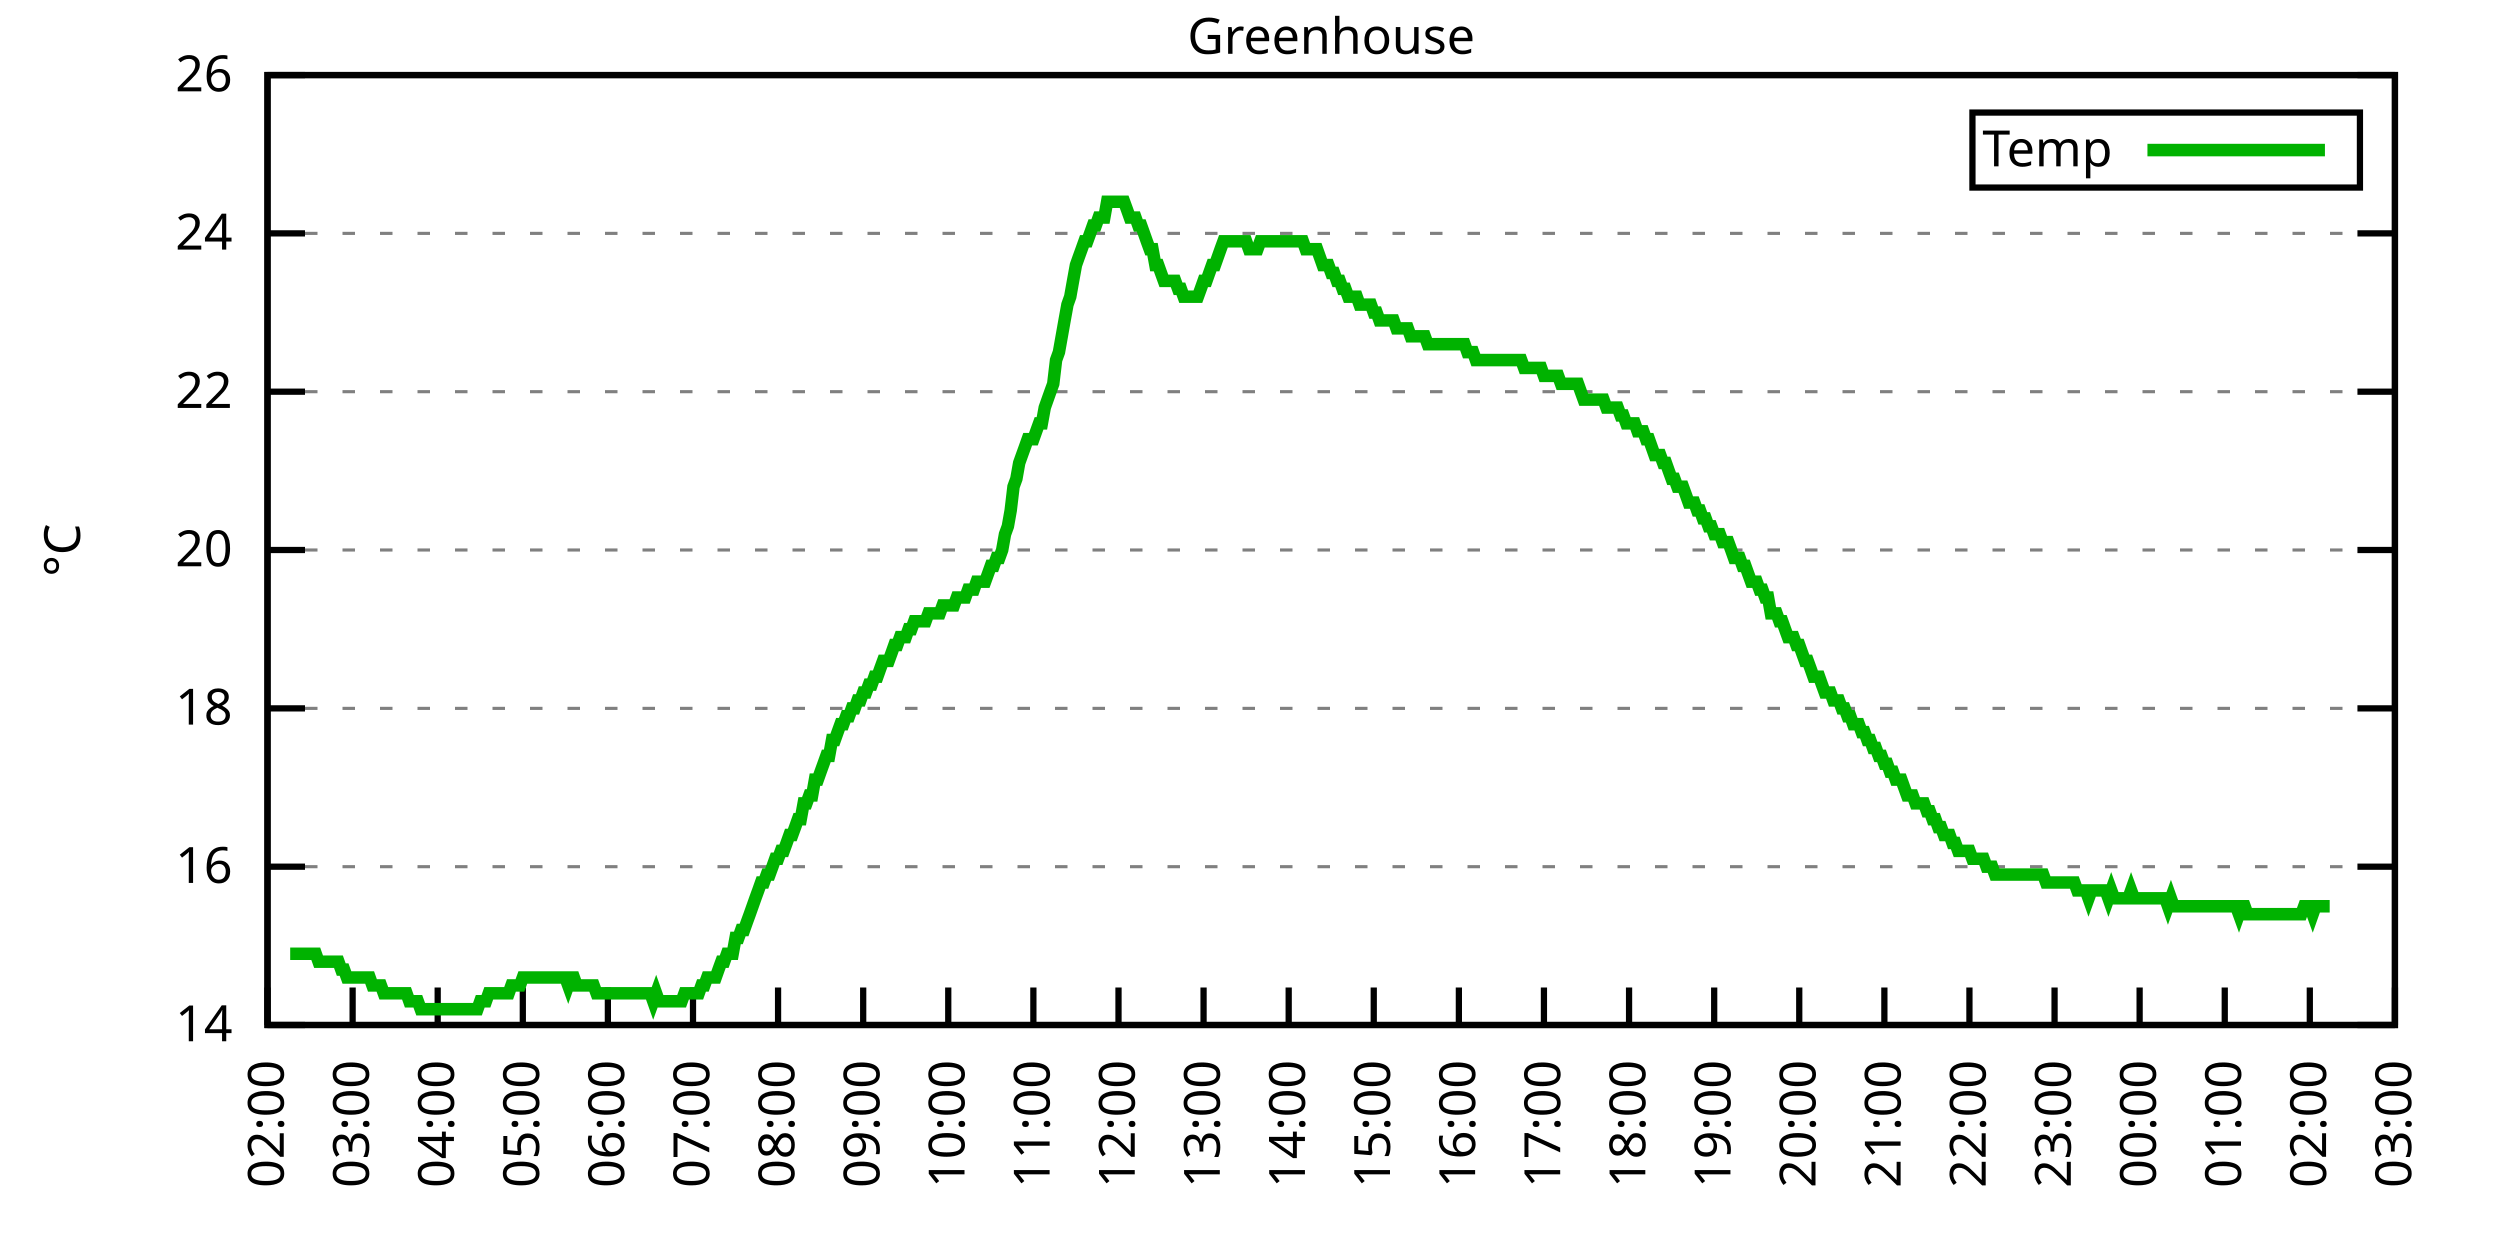
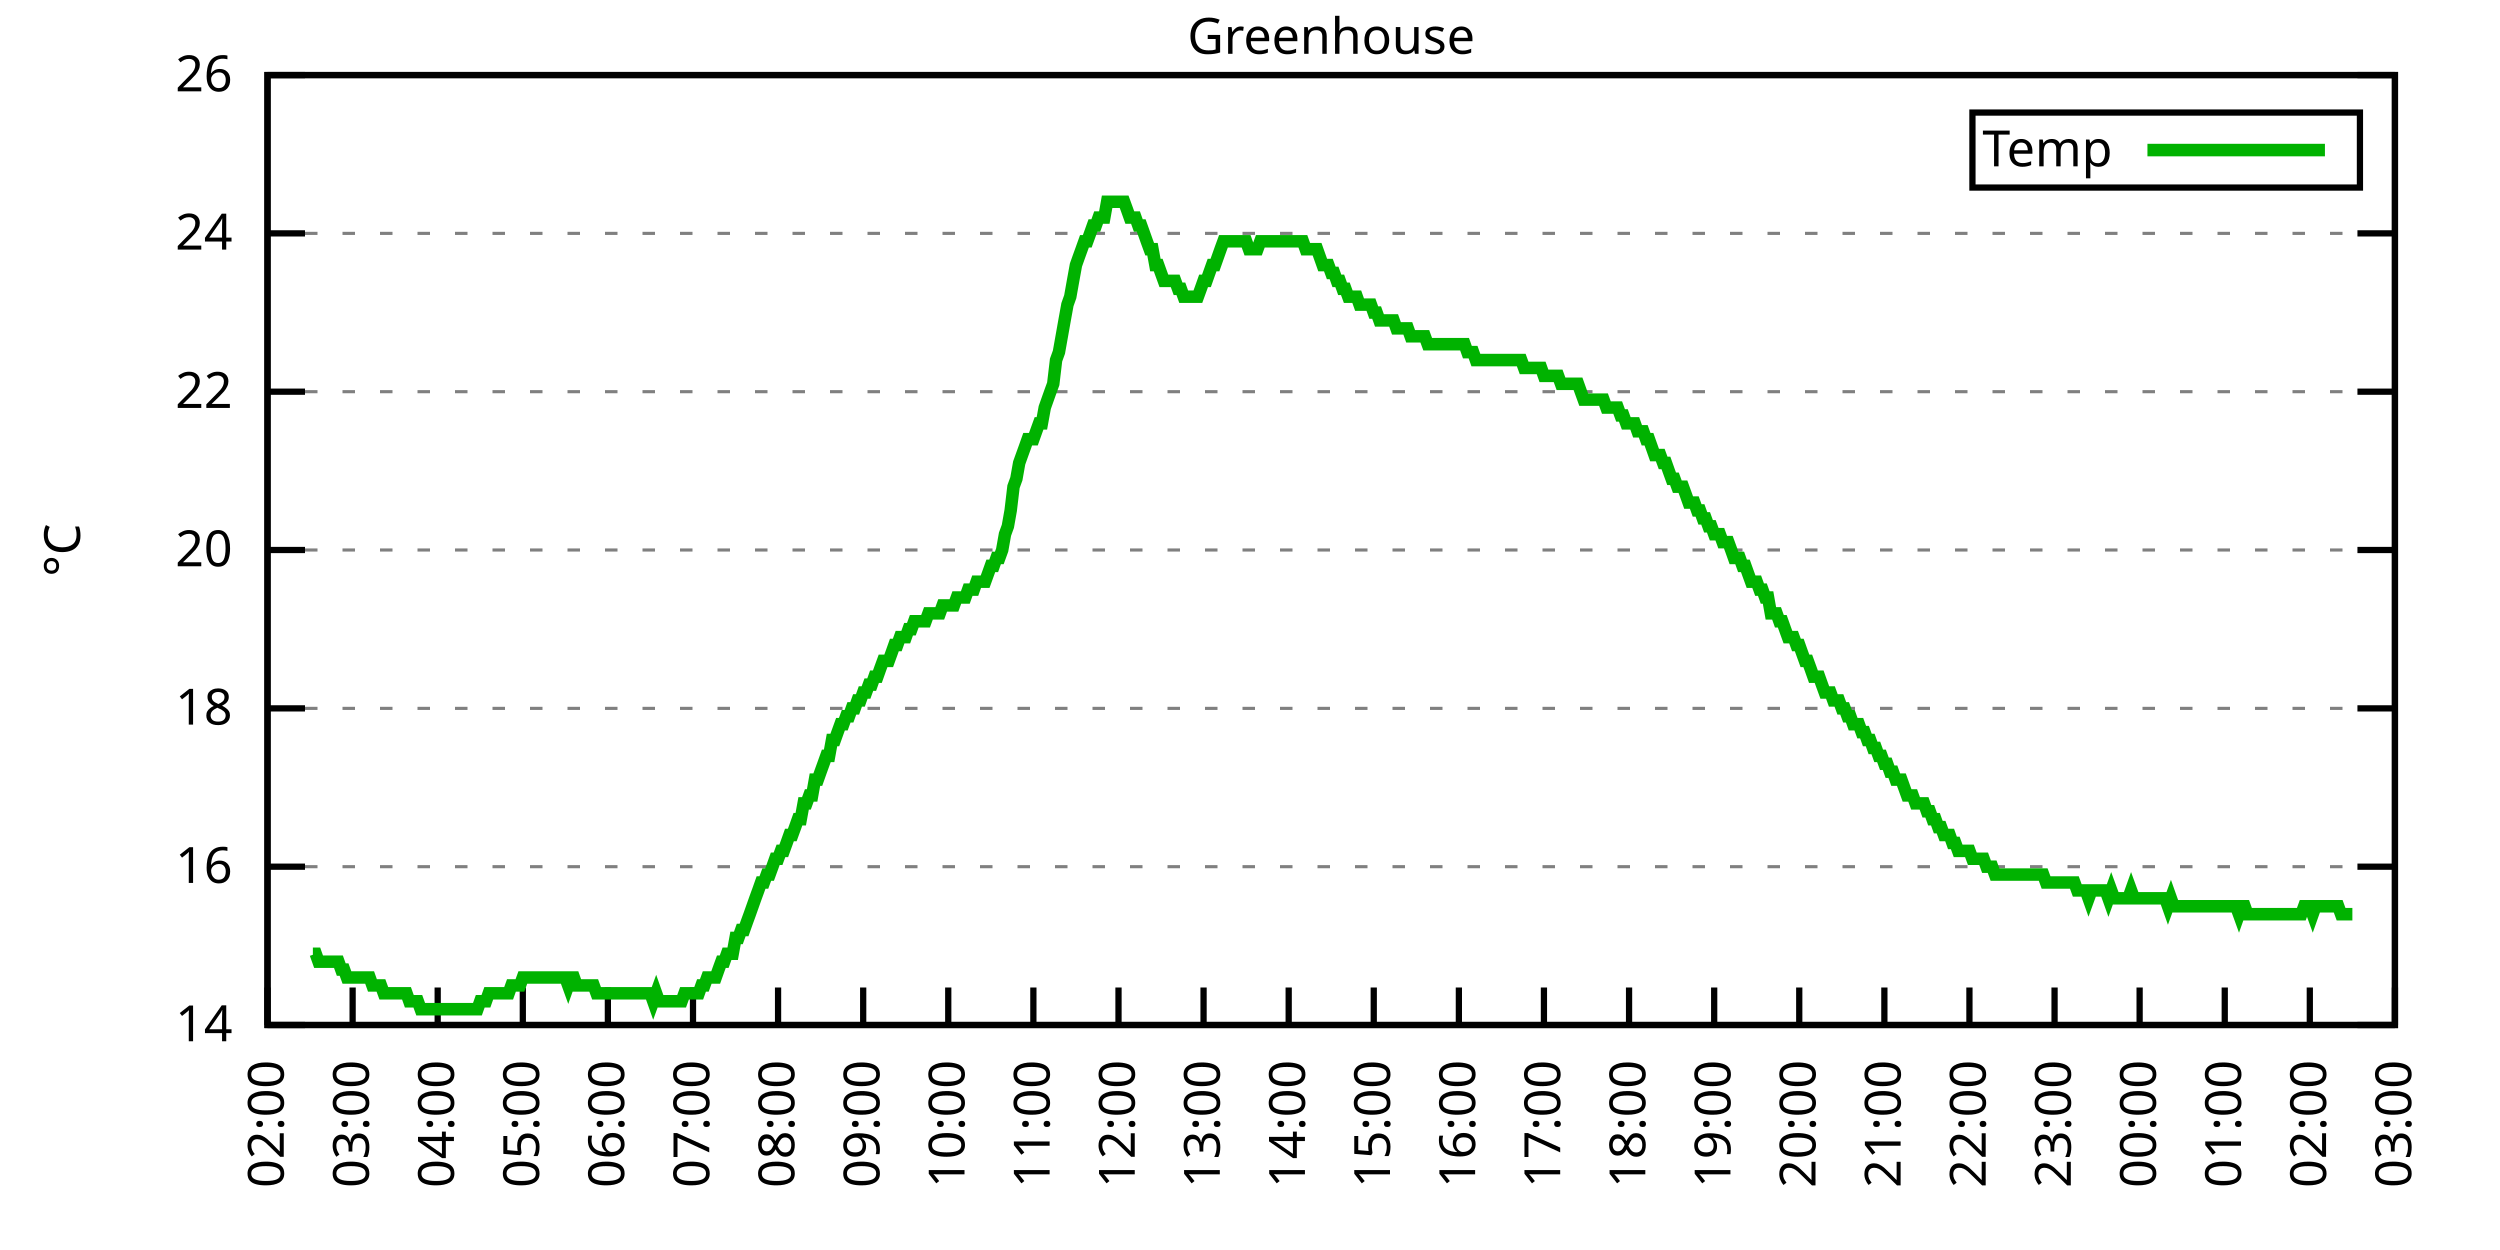
<svg xmlns="http://www.w3.org/2000/svg" xmlns:xlink="http://www.w3.org/1999/xlink" width="400" height="200" viewBox="0 0 400 200">
  <g id="gnuplot_canvas">
    <rect x="0" y="0" width="400" height="200" fill="none" />
    <defs>
      <circle id="gpDot" r="0.5" stroke-width="0.5" stroke="currentColor" />
      <path id="gpPt0" stroke-width="0.333" stroke="currentColor" d="M-1,0 h2 M0,-1 v2" />
      <path id="gpPt1" stroke-width="0.333" stroke="currentColor" d="M-1,-1 L1,1 M1,-1 L-1,1" />
      <path id="gpPt2" stroke-width="0.333" stroke="currentColor" d="M-1,0 L1,0 M0,-1 L0,1 M-1,-1 L1,1 M-1,1 L1,-1" />
      <rect id="gpPt3" stroke-width="0.333" stroke="currentColor" x="-1" y="-1" width="2" height="2" />
      <rect id="gpPt4" stroke-width="0.333" stroke="currentColor" fill="currentColor" x="-1" y="-1" width="2" height="2" />
      <circle id="gpPt5" stroke-width="0.333" stroke="currentColor" cx="0" cy="0" r="1" />
      <use xlink:href="#gpPt5" id="gpPt6" fill="currentColor" stroke="none" />
      <path id="gpPt7" stroke-width="0.333" stroke="currentColor" d="M0,-1.33 L-1.33,0.67 L1.33,0.67 z" />
      <use xlink:href="#gpPt7" id="gpPt8" fill="currentColor" stroke="none" />
      <use xlink:href="#gpPt7" id="gpPt9" stroke="currentColor" transform="rotate(180)" />
      <use xlink:href="#gpPt9" id="gpPt10" fill="currentColor" stroke="none" />
      <use xlink:href="#gpPt3" id="gpPt11" stroke="currentColor" transform="rotate(45)" />
      <use xlink:href="#gpPt11" id="gpPt12" fill="currentColor" stroke="none" />
      <path id="gpPt13" stroke-width="0.333" stroke="currentColor" d="M0,1.330 L1.265,0.411 L0.782,-1.067 L-0.782,-1.076 L-1.265,0.411 z" />
      <use xlink:href="#gpPt13" id="gpPt14" fill="currentColor" stroke="none" />
      <filter id="textbox" filterUnits="objectBoundingBox" x="0" y="0" height="1" width="1">
        <feFlood flood-color="white" flood-opacity="1" result="bgnd" />
        <feComposite in="SourceGraphic" in2="bgnd" operator="atop" />
      </filter>
      <filter id="greybox" filterUnits="objectBoundingBox" x="0" y="0" height="1" width="1">
        <feFlood flood-color="lightgrey" flood-opacity="1" result="grey" />
        <feComposite in="SourceGraphic" in2="grey" operator="atop" />
      </filter>
    </defs>
    <g fill="none" color="white" stroke="currentColor" stroke-width="1.00" stroke-linecap="butt" stroke-linejoin="miter">
</g>
    <g fill="none" color="black" stroke="currentColor" stroke-width="1.00" stroke-linecap="butt" stroke-linejoin="miter">
      <g stroke="none" shape-rendering="crispEdges">
        <polygon fill="rgb(255, 255, 255)" points="42.80,164.00 383.18,164.00 383.18,12.02 42.80,12.02 " />
      </g>
    </g>
    <g fill="none" color="black" stroke="currentColor" stroke-width="1.00" stroke-linecap="butt" stroke-linejoin="miter">
</g>
    <g fill="none" color="black" stroke="black" stroke-width="0.50" stroke-linecap="butt" stroke-linejoin="miter">
</g>
    <g fill="none" color="gray" stroke="currentColor" stroke-width="0.50" stroke-linecap="butt" stroke-linejoin="miter">
      <path stroke="gray" stroke-dasharray="2,4" class="gridline" d="M42.80,164.00 L383.19,164.00  " />
    </g>
    <g fill="none" color="gray" stroke="gray" stroke-width="1.00" stroke-linecap="butt" stroke-linejoin="miter">
</g>
    <g fill="none" color="black" stroke="currentColor" stroke-width="1.00" stroke-linecap="butt" stroke-linejoin="miter">
      <path stroke="black" d="M42.80,164.00 L48.80,164.00 M383.19,164.00 L377.19,164.00  " />
      <g transform="translate(37.20,166.60)" stroke="none" fill="black" font-family="Sans" font-size="8.00" text-anchor="end">
        <text>
          <tspan font-family="Sans"> 14</tspan>
        </text>
      </g>
    </g>
    <g fill="none" color="black" stroke="currentColor" stroke-width="1.00" stroke-linecap="butt" stroke-linejoin="miter">
</g>
    <g fill="none" color="black" stroke="black" stroke-width="0.50" stroke-linecap="butt" stroke-linejoin="miter">
</g>
    <g fill="none" color="gray" stroke="currentColor" stroke-width="0.50" stroke-linecap="butt" stroke-linejoin="miter">
      <path stroke="gray" stroke-dasharray="2,4" class="gridline" d="M42.80,138.67 L383.19,138.67  " />
    </g>
    <g fill="none" color="gray" stroke="gray" stroke-width="1.00" stroke-linecap="butt" stroke-linejoin="miter">
</g>
    <g fill="none" color="black" stroke="currentColor" stroke-width="1.00" stroke-linecap="butt" stroke-linejoin="miter">
      <path stroke="black" d="M42.80,138.67 L48.80,138.67 M383.19,138.67 L377.19,138.67  " />
      <g transform="translate(37.20,141.27)" stroke="none" fill="black" font-family="Sans" font-size="8.00" text-anchor="end">
        <text>
          <tspan font-family="Sans"> 16</tspan>
        </text>
      </g>
    </g>
    <g fill="none" color="black" stroke="currentColor" stroke-width="1.00" stroke-linecap="butt" stroke-linejoin="miter">
</g>
    <g fill="none" color="black" stroke="black" stroke-width="0.50" stroke-linecap="butt" stroke-linejoin="miter">
</g>
    <g fill="none" color="gray" stroke="currentColor" stroke-width="0.50" stroke-linecap="butt" stroke-linejoin="miter">
      <path stroke="gray" stroke-dasharray="2,4" class="gridline" d="M42.80,113.34 L383.19,113.34  " />
    </g>
    <g fill="none" color="gray" stroke="gray" stroke-width="1.00" stroke-linecap="butt" stroke-linejoin="miter">
</g>
    <g fill="none" color="black" stroke="currentColor" stroke-width="1.00" stroke-linecap="butt" stroke-linejoin="miter">
      <path stroke="black" d="M42.80,113.34 L48.80,113.34 M383.19,113.34 L377.19,113.34  " />
      <g transform="translate(37.20,115.94)" stroke="none" fill="black" font-family="Sans" font-size="8.00" text-anchor="end">
        <text>
          <tspan font-family="Sans"> 18</tspan>
        </text>
      </g>
    </g>
    <g fill="none" color="black" stroke="currentColor" stroke-width="1.00" stroke-linecap="butt" stroke-linejoin="miter">
</g>
    <g fill="none" color="black" stroke="black" stroke-width="0.50" stroke-linecap="butt" stroke-linejoin="miter">
</g>
    <g fill="none" color="gray" stroke="currentColor" stroke-width="0.50" stroke-linecap="butt" stroke-linejoin="miter">
      <path stroke="gray" stroke-dasharray="2,4" class="gridline" d="M42.80,88.00 L383.19,88.00  " />
    </g>
    <g fill="none" color="gray" stroke="gray" stroke-width="1.00" stroke-linecap="butt" stroke-linejoin="miter">
</g>
    <g fill="none" color="black" stroke="currentColor" stroke-width="1.00" stroke-linecap="butt" stroke-linejoin="miter">
      <path stroke="black" d="M42.80,88.00 L48.80,88.00 M383.19,88.00 L377.19,88.00  " />
      <g transform="translate(37.20,90.60)" stroke="none" fill="black" font-family="Sans" font-size="8.00" text-anchor="end">
        <text>
          <tspan font-family="Sans"> 20</tspan>
        </text>
      </g>
    </g>
    <g fill="none" color="black" stroke="currentColor" stroke-width="1.00" stroke-linecap="butt" stroke-linejoin="miter">
</g>
    <g fill="none" color="black" stroke="black" stroke-width="0.50" stroke-linecap="butt" stroke-linejoin="miter">
</g>
    <g fill="none" color="gray" stroke="currentColor" stroke-width="0.50" stroke-linecap="butt" stroke-linejoin="miter">
      <path stroke="gray" stroke-dasharray="2,4" class="gridline" d="M42.80,62.67 L383.19,62.67  " />
    </g>
    <g fill="none" color="gray" stroke="gray" stroke-width="1.00" stroke-linecap="butt" stroke-linejoin="miter">
</g>
    <g fill="none" color="black" stroke="currentColor" stroke-width="1.00" stroke-linecap="butt" stroke-linejoin="miter">
      <path stroke="black" d="M42.80,62.67 L48.80,62.67 M383.19,62.67 L377.19,62.67  " />
      <g transform="translate(37.20,65.27)" stroke="none" fill="black" font-family="Sans" font-size="8.00" text-anchor="end">
        <text>
          <tspan font-family="Sans"> 22</tspan>
        </text>
      </g>
    </g>
    <g fill="none" color="black" stroke="currentColor" stroke-width="1.00" stroke-linecap="butt" stroke-linejoin="miter">
</g>
    <g fill="none" color="black" stroke="black" stroke-width="0.50" stroke-linecap="butt" stroke-linejoin="miter">
</g>
    <g fill="none" color="gray" stroke="currentColor" stroke-width="0.50" stroke-linecap="butt" stroke-linejoin="miter">
      <path stroke="gray" stroke-dasharray="2,4" class="gridline" d="M42.80,37.34 L383.19,37.34  " />
    </g>
    <g fill="none" color="gray" stroke="gray" stroke-width="1.00" stroke-linecap="butt" stroke-linejoin="miter">
</g>
    <g fill="none" color="black" stroke="currentColor" stroke-width="1.00" stroke-linecap="butt" stroke-linejoin="miter">
      <path stroke="black" d="M42.80,37.34 L48.80,37.34 M383.19,37.34 L377.19,37.34  " />
      <g transform="translate(37.20,39.94)" stroke="none" fill="black" font-family="Sans" font-size="8.00" text-anchor="end">
        <text>
          <tspan font-family="Sans"> 24</tspan>
        </text>
      </g>
    </g>
    <g fill="none" color="black" stroke="currentColor" stroke-width="1.00" stroke-linecap="butt" stroke-linejoin="miter">
</g>
    <g fill="none" color="black" stroke="black" stroke-width="0.50" stroke-linecap="butt" stroke-linejoin="miter">
</g>
    <g fill="none" color="gray" stroke="currentColor" stroke-width="0.50" stroke-linecap="butt" stroke-linejoin="miter">
      <path stroke="gray" stroke-dasharray="2,4" class="gridline" d="M42.80,12.01 L383.19,12.01  " />
    </g>
    <g fill="none" color="gray" stroke="gray" stroke-width="1.00" stroke-linecap="butt" stroke-linejoin="miter">
</g>
    <g fill="none" color="black" stroke="currentColor" stroke-width="1.00" stroke-linecap="butt" stroke-linejoin="miter">
      <path stroke="black" d="M42.80,12.01 L48.80,12.01 M383.19,12.01 L377.19,12.01  " />
      <g transform="translate(37.20,14.61)" stroke="none" fill="black" font-family="Sans" font-size="8.00" text-anchor="end">
        <text>
          <tspan font-family="Sans"> 26</tspan>
        </text>
      </g>
    </g>
    <g fill="none" color="black" stroke="currentColor" stroke-width="1.00" stroke-linecap="butt" stroke-linejoin="miter">
      <path stroke="black" d="M42.80,164.00 L42.80,158.00  " />
      <g transform="translate(45.40,169.60) rotate(270.00)" stroke="none" fill="black" font-family="Sans" font-size="8.00" text-anchor="end">
        <text>
          <tspan font-family="Sans">02:00</tspan>
        </text>
      </g>
    </g>
    <g fill="none" color="black" stroke="currentColor" stroke-width="1.00" stroke-linecap="butt" stroke-linejoin="miter">
      <path stroke="black" d="M56.42,164.00 L56.42,158.00  " />
      <g transform="translate(59.02,169.60) rotate(270.00)" stroke="none" fill="black" font-family="Sans" font-size="8.00" text-anchor="end">
        <text>
          <tspan font-family="Sans">03:00</tspan>
        </text>
      </g>
    </g>
    <g fill="none" color="black" stroke="currentColor" stroke-width="1.00" stroke-linecap="butt" stroke-linejoin="miter">
      <path stroke="black" d="M70.03,164.00 L70.03,158.00  " />
      <g transform="translate(72.63,169.60) rotate(270.00)" stroke="none" fill="black" font-family="Sans" font-size="8.00" text-anchor="end">
        <text>
          <tspan font-family="Sans">04:00</tspan>
        </text>
      </g>
    </g>
    <g fill="none" color="black" stroke="currentColor" stroke-width="1.00" stroke-linecap="butt" stroke-linejoin="miter">
      <path stroke="black" d="M83.65,164.00 L83.65,158.00  " />
      <g transform="translate(86.25,169.60) rotate(270.00)" stroke="none" fill="black" font-family="Sans" font-size="8.00" text-anchor="end">
        <text>
          <tspan font-family="Sans">05:00</tspan>
        </text>
      </g>
    </g>
    <g fill="none" color="black" stroke="currentColor" stroke-width="1.00" stroke-linecap="butt" stroke-linejoin="miter">
      <path stroke="black" d="M97.26,164.00 L97.26,158.00  " />
      <g transform="translate(99.86,169.60) rotate(270.00)" stroke="none" fill="black" font-family="Sans" font-size="8.00" text-anchor="end">
        <text>
          <tspan font-family="Sans">06:00</tspan>
        </text>
      </g>
    </g>
    <g fill="none" color="black" stroke="currentColor" stroke-width="1.00" stroke-linecap="butt" stroke-linejoin="miter">
      <path stroke="black" d="M110.88,164.00 L110.88,158.00  " />
      <g transform="translate(113.48,169.60) rotate(270.00)" stroke="none" fill="black" font-family="Sans" font-size="8.00" text-anchor="end">
        <text>
          <tspan font-family="Sans">07:00</tspan>
        </text>
      </g>
    </g>
    <g fill="none" color="black" stroke="currentColor" stroke-width="1.00" stroke-linecap="butt" stroke-linejoin="miter">
      <path stroke="black" d="M124.49,164.00 L124.49,158.00  " />
      <g transform="translate(127.09,169.60) rotate(270.00)" stroke="none" fill="black" font-family="Sans" font-size="8.00" text-anchor="end">
        <text>
          <tspan font-family="Sans">08:00</tspan>
        </text>
      </g>
    </g>
    <g fill="none" color="black" stroke="currentColor" stroke-width="1.00" stroke-linecap="butt" stroke-linejoin="miter">
      <path stroke="black" d="M138.11,164.00 L138.11,158.00  " />
      <g transform="translate(140.71,169.60) rotate(270.00)" stroke="none" fill="black" font-family="Sans" font-size="8.00" text-anchor="end">
        <text>
          <tspan font-family="Sans">09:00</tspan>
        </text>
      </g>
    </g>
    <g fill="none" color="black" stroke="currentColor" stroke-width="1.00" stroke-linecap="butt" stroke-linejoin="miter">
      <path stroke="black" d="M151.72,164.00 L151.72,158.00  " />
      <g transform="translate(154.32,169.60) rotate(270.00)" stroke="none" fill="black" font-family="Sans" font-size="8.00" text-anchor="end">
        <text>
          <tspan font-family="Sans">10:00</tspan>
        </text>
      </g>
    </g>
    <g fill="none" color="black" stroke="currentColor" stroke-width="1.00" stroke-linecap="butt" stroke-linejoin="miter">
      <path stroke="black" d="M165.34,164.00 L165.34,158.00  " />
      <g transform="translate(167.94,169.60) rotate(270.00)" stroke="none" fill="black" font-family="Sans" font-size="8.00" text-anchor="end">
        <text>
          <tspan font-family="Sans">11:00</tspan>
        </text>
      </g>
    </g>
    <g fill="none" color="black" stroke="currentColor" stroke-width="1.00" stroke-linecap="butt" stroke-linejoin="miter">
      <path stroke="black" d="M178.96,164.00 L178.96,158.00  " />
      <g transform="translate(181.56,169.60) rotate(270.00)" stroke="none" fill="black" font-family="Sans" font-size="8.00" text-anchor="end">
        <text>
          <tspan font-family="Sans">12:00</tspan>
        </text>
      </g>
    </g>
    <g fill="none" color="black" stroke="currentColor" stroke-width="1.00" stroke-linecap="butt" stroke-linejoin="miter">
      <path stroke="black" d="M192.57,164.00 L192.57,158.00  " />
      <g transform="translate(195.17,169.60) rotate(270.00)" stroke="none" fill="black" font-family="Sans" font-size="8.00" text-anchor="end">
        <text>
          <tspan font-family="Sans">13:00</tspan>
        </text>
      </g>
    </g>
    <g fill="none" color="black" stroke="currentColor" stroke-width="1.00" stroke-linecap="butt" stroke-linejoin="miter">
      <path stroke="black" d="M206.19,164.00 L206.19,158.00  " />
      <g transform="translate(208.79,169.60) rotate(270.00)" stroke="none" fill="black" font-family="Sans" font-size="8.00" text-anchor="end">
        <text>
          <tspan font-family="Sans">14:00</tspan>
        </text>
      </g>
    </g>
    <g fill="none" color="black" stroke="currentColor" stroke-width="1.00" stroke-linecap="butt" stroke-linejoin="miter">
      <path stroke="black" d="M219.80,164.00 L219.80,158.00  " />
      <g transform="translate(222.40,169.60) rotate(270.00)" stroke="none" fill="black" font-family="Sans" font-size="8.00" text-anchor="end">
        <text>
          <tspan font-family="Sans">15:00</tspan>
        </text>
      </g>
    </g>
    <g fill="none" color="black" stroke="currentColor" stroke-width="1.00" stroke-linecap="butt" stroke-linejoin="miter">
      <path stroke="black" d="M233.42,164.00 L233.42,158.00  " />
      <g transform="translate(236.02,169.60) rotate(270.00)" stroke="none" fill="black" font-family="Sans" font-size="8.00" text-anchor="end">
        <text>
          <tspan font-family="Sans">16:00</tspan>
        </text>
      </g>
    </g>
    <g fill="none" color="black" stroke="currentColor" stroke-width="1.00" stroke-linecap="butt" stroke-linejoin="miter">
      <path stroke="black" d="M247.03,164.00 L247.03,158.00  " />
      <g transform="translate(249.63,169.60) rotate(270.00)" stroke="none" fill="black" font-family="Sans" font-size="8.00" text-anchor="end">
        <text>
          <tspan font-family="Sans">17:00</tspan>
        </text>
      </g>
    </g>
    <g fill="none" color="black" stroke="currentColor" stroke-width="1.00" stroke-linecap="butt" stroke-linejoin="miter">
      <path stroke="black" d="M260.65,164.00 L260.65,158.00  " />
      <g transform="translate(263.25,169.60) rotate(270.00)" stroke="none" fill="black" font-family="Sans" font-size="8.00" text-anchor="end">
        <text>
          <tspan font-family="Sans">18:00</tspan>
        </text>
      </g>
    </g>
    <g fill="none" color="black" stroke="currentColor" stroke-width="1.00" stroke-linecap="butt" stroke-linejoin="miter">
      <path stroke="black" d="M274.27,164.00 L274.27,158.00  " />
      <g transform="translate(276.87,169.60) rotate(270.00)" stroke="none" fill="black" font-family="Sans" font-size="8.00" text-anchor="end">
        <text>
          <tspan font-family="Sans">19:00</tspan>
        </text>
      </g>
    </g>
    <g fill="none" color="black" stroke="currentColor" stroke-width="1.00" stroke-linecap="butt" stroke-linejoin="miter">
      <path stroke="black" d="M287.88,164.00 L287.88,158.00  " />
      <g transform="translate(290.48,169.60) rotate(270.00)" stroke="none" fill="black" font-family="Sans" font-size="8.00" text-anchor="end">
        <text>
          <tspan font-family="Sans">20:00</tspan>
        </text>
      </g>
    </g>
    <g fill="none" color="black" stroke="currentColor" stroke-width="1.00" stroke-linecap="butt" stroke-linejoin="miter">
      <path stroke="black" d="M301.50,164.00 L301.50,158.00  " />
      <g transform="translate(304.10,169.60) rotate(270.00)" stroke="none" fill="black" font-family="Sans" font-size="8.00" text-anchor="end">
        <text>
          <tspan font-family="Sans">21:00</tspan>
        </text>
      </g>
    </g>
    <g fill="none" color="black" stroke="currentColor" stroke-width="1.00" stroke-linecap="butt" stroke-linejoin="miter">
      <path stroke="black" d="M315.11,164.00 L315.11,158.00  " />
      <g transform="translate(317.71,169.60) rotate(270.00)" stroke="none" fill="black" font-family="Sans" font-size="8.00" text-anchor="end">
        <text>
          <tspan font-family="Sans">22:00</tspan>
        </text>
      </g>
    </g>
    <g fill="none" color="black" stroke="currentColor" stroke-width="1.00" stroke-linecap="butt" stroke-linejoin="miter">
      <path stroke="black" d="M328.73,164.00 L328.73,158.00  " />
      <g transform="translate(331.33,169.60) rotate(270.00)" stroke="none" fill="black" font-family="Sans" font-size="8.00" text-anchor="end">
        <text>
          <tspan font-family="Sans">23:00</tspan>
        </text>
      </g>
    </g>
    <g fill="none" color="black" stroke="currentColor" stroke-width="1.00" stroke-linecap="butt" stroke-linejoin="miter">
      <path stroke="black" d="M342.34,164.00 L342.34,158.00  " />
      <g transform="translate(344.94,169.60) rotate(270.00)" stroke="none" fill="black" font-family="Sans" font-size="8.00" text-anchor="end">
        <text>
          <tspan font-family="Sans">00:00</tspan>
        </text>
      </g>
    </g>
    <g fill="none" color="black" stroke="currentColor" stroke-width="1.00" stroke-linecap="butt" stroke-linejoin="miter">
      <path stroke="black" d="M355.96,164.00 L355.96,158.00  " />
      <g transform="translate(358.56,169.60) rotate(270.00)" stroke="none" fill="black" font-family="Sans" font-size="8.00" text-anchor="end">
        <text>
          <tspan font-family="Sans">01:00</tspan>
        </text>
      </g>
    </g>
    <g fill="none" color="black" stroke="currentColor" stroke-width="1.00" stroke-linecap="butt" stroke-linejoin="miter">
      <path stroke="black" d="M369.57,164.00 L369.57,158.00  " />
      <g transform="translate(372.17,169.60) rotate(270.00)" stroke="none" fill="black" font-family="Sans" font-size="8.00" text-anchor="end">
        <text>
          <tspan font-family="Sans">02:00</tspan>
        </text>
      </g>
    </g>
    <g fill="none" color="black" stroke="currentColor" stroke-width="1.00" stroke-linecap="butt" stroke-linejoin="miter">
      <path stroke="black" d="M383.19,164.00 L383.19,158.00  " />
      <g transform="translate(385.79,169.60) rotate(270.00)" stroke="none" fill="black" font-family="Sans" font-size="8.00" text-anchor="end">
        <text>
          <tspan font-family="Sans">03:00</tspan>
        </text>
      </g>
    </g>
    <g fill="none" color="black" stroke="currentColor" stroke-width="1.00" stroke-linecap="butt" stroke-linejoin="miter">
</g>
    <g fill="none" color="black" stroke="currentColor" stroke-width="1.00" stroke-linecap="butt" stroke-linejoin="miter">
      <path stroke="black" d="M42.80,12.01 L42.80,164.00 L383.19,164.00 L383.19,12.01 L42.80,12.01 Z  " />
    </g>
    <g fill="none" color="black" stroke="currentColor" stroke-width="1.00" stroke-linecap="butt" stroke-linejoin="miter">
</g>
    <g fill="none" color="black" stroke="currentColor" stroke-width="1.00" stroke-linecap="butt" stroke-linejoin="miter">
      <path stroke="black" d="M315.59,30.01 L315.59,18.01 L377.59,18.01 L377.59,30.01 L315.59,30.01 Z  " />
    </g>
    <g id="Greenhouse_plot_1">
      <g fill="none" color="white" stroke="black" stroke-width="2.00" stroke-linecap="butt" stroke-linejoin="miter">
</g>
      <g fill="none" color="black" stroke="currentColor" stroke-width="2.00" stroke-linecap="butt" stroke-linejoin="miter">
        <g transform="translate(337.99,26.61)" stroke="none" fill="black" font-family="Sans" font-size="8.00" text-anchor="end">
          <text>
            <tspan font-family="Sans">Temp</tspan>
          </text>
        </g>
      </g>
      <g fill="none" color="black" stroke="currentColor" stroke-width="2.00" stroke-linecap="butt" stroke-linejoin="miter">
-         <path stroke="rgb(  0, 178,   0)" d="M343.59,24.01 L371.99,24.01 M46.43,152.60 L46.88,152.60 L47.34,152.60 L47.79,152.60 L48.25,152.60 L48.70,152.60   L49.15,152.60 L49.61,152.60 L50.06,152.60 L50.52,152.60 L50.97,153.87 L51.42,153.87 L51.88,153.87 L52.33,153.87   L52.78,153.87 L53.24,153.87 L53.69,153.87 L54.15,153.87 L54.60,155.13 L55.05,155.13 L55.51,156.40 L55.96,156.40   L56.42,156.40 L56.87,156.40 L57.32,156.40 L57.78,156.40 L58.23,156.40 L58.68,156.40 L59.14,156.40 L59.59,157.67   L60.05,157.67 L60.50,157.67 L60.95,157.67 L61.41,158.93 L61.86,158.93 L62.32,158.93 L62.77,158.93 L63.22,158.93   L63.68,158.93 L64.13,158.93 L64.58,158.93 L65.04,158.93 L65.49,160.20 L65.95,160.20 L66.40,160.20 L66.85,160.20   L67.31,161.47 L67.76,161.47 L68.22,161.47 L68.67,161.47 L69.12,161.47 L69.58,161.47 L70.03,161.47 L70.49,161.47   L70.94,161.47 L71.39,161.47 L71.85,161.47 L72.30,161.47 L72.75,161.47 L73.21,161.47 L73.66,161.47 L74.12,161.47   L74.57,161.47 L75.02,161.47 L75.48,161.47 L75.93,161.47 L76.39,161.47 L76.84,160.20 L77.29,160.20 L77.75,160.20   L78.20,158.93 L78.65,158.93 L79.11,158.93 L79.56,158.93 L80.02,158.93 L80.47,158.93 L80.92,158.93 L81.38,158.93   L81.83,157.67 L82.29,157.67 L82.74,157.67 L83.19,157.67 L83.65,156.40 L84.10,156.40 L84.55,156.40 L85.01,156.40   L85.46,156.40 L85.92,156.40 L86.37,156.40 L86.82,156.40 L87.28,156.40 L87.73,156.40 L88.19,156.40 L88.64,156.40   L89.09,156.40 L89.55,156.40 L90.00,156.40 L90.45,156.40 L90.91,157.67 L91.36,156.40 L91.82,156.40 L92.27,157.67   L92.72,157.67 L93.18,157.67 L93.63,157.67 L94.09,157.67 L94.54,157.67 L94.99,157.67 L95.45,158.93 L95.90,158.93   L96.35,158.93 L96.81,158.93 L97.26,158.93 L97.72,158.93 L98.17,158.93 L98.62,158.93 L99.08,158.93 L99.53,158.93   L99.99,158.93 L100.44,158.93 L100.89,158.93 L101.35,158.93 L101.80,158.93 L102.25,158.93 L102.71,158.93 L103.16,158.93   L103.62,158.93 L104.07,158.93 L104.52,160.20 L104.98,158.93 L105.43,160.20 L105.89,160.20 L106.34,160.20 L106.79,160.20   L107.25,160.20 L107.70,160.20 L108.15,160.20 L108.61,160.20 L109.06,160.20 L109.52,158.93 L109.97,158.93 L110.42,158.93   L110.88,158.93 L111.33,158.93 L111.79,158.93 L112.24,157.67 L112.69,157.67 L113.15,156.40 L113.60,156.40 L114.05,156.40   L114.51,156.40 L114.96,155.13 L115.42,153.87 L115.87,153.87 L116.32,152.60 L116.78,152.60 L117.23,152.60 L117.69,150.07   L118.14,150.07 L118.59,148.80 L119.05,148.80 L119.50,147.53 L119.96,146.27 L120.41,145.00 L120.86,143.73 L121.32,142.47   L121.77,141.20 L122.22,141.20 L122.68,139.93 L123.13,139.93 L123.59,138.67 L124.04,137.40 L124.49,137.40 L124.95,136.14   L125.40,136.14 L125.86,134.87 L126.31,133.60 L126.76,133.60 L127.22,132.34 L127.67,131.07 L128.12,131.07 L128.58,128.54   L129.03,128.54 L129.49,127.27 L129.94,127.27 L130.39,124.74 L130.85,124.74 L131.30,123.47 L131.76,122.20 L132.21,120.94   L132.66,120.94 L133.12,118.40 L133.57,118.40 L134.02,117.14 L134.48,115.87 L134.93,115.87 L135.39,114.60 L135.84,114.60   L136.29,113.34 L136.75,113.34 L137.20,112.07 L137.66,112.07 L138.11,110.80 L138.56,110.80 L139.02,109.54 L139.47,109.54   L139.92,108.27 L140.38,108.27 L140.83,107.00 L141.29,105.74 L141.74,105.74 L142.19,105.74 L142.65,104.47 L143.10,103.20   L143.56,103.20 L144.01,101.94 L144.46,101.94 L144.92,101.94 L145.37,100.67 L145.82,100.67 L146.28,99.40 L146.73,99.40   L147.19,99.40 L147.64,99.40 L148.09,99.40 L148.55,98.14 L149.00,98.14 L149.46,98.14 L149.91,98.14 L150.36,98.14   L150.82,96.87 L151.27,96.87 L151.72,96.87 L152.18,96.87 L152.63,96.87 L153.09,95.60 L153.54,95.60 L153.99,95.60   L154.45,95.60 L154.90,94.34 L155.36,94.34 L155.81,94.34 L156.26,93.07 L156.72,93.07 L157.17,93.07 L157.62,93.07   L158.08,91.80 L158.53,90.54 L158.99,90.54 L159.44,89.27 L159.89,89.27 L160.35,88.00 L160.80,85.47 L161.26,84.21   L161.71,81.67 L162.16,77.87 L162.62,76.61 L163.07,74.07 L163.52,72.81 L163.98,71.54 L164.43,70.27 L164.89,70.27   L165.34,70.27 L165.79,69.01 L166.25,67.74 L166.70,67.74 L167.16,65.21 L167.61,63.94 L168.06,62.67 L168.52,61.41   L168.97,57.61 L169.43,56.34 L169.88,53.81 L170.33,51.27 L170.79,48.74 L171.24,47.47 L171.69,44.94 L172.15,42.41   L172.60,41.14 L173.06,39.87 L173.51,38.61 L173.96,38.61 L174.42,37.34 L174.87,36.08 L175.33,36.08 L175.78,34.81   L176.23,34.81 L176.69,34.81 L177.14,32.28 L177.59,32.28 L178.05,32.28 L178.50,32.28 L178.96,32.28 L179.41,32.28   L179.86,32.28 L180.32,33.54 L180.77,34.81 L181.23,34.81 L181.68,34.81 L182.13,36.08 L182.59,36.08 L183.04,37.34   L183.49,38.61 L183.95,39.87 L184.40,39.87 L184.86,42.41 L185.31,42.41 L185.76,43.67 L186.22,44.94 L186.67,44.94   L187.13,44.94 L187.58,44.94 L188.03,44.94 L188.49,46.21 L188.94,46.21 L189.39,47.47 L189.85,47.47 L190.30,47.47   L190.76,47.47 L191.21,47.47 L191.66,47.47 L192.12,46.21 L192.57,44.94 L193.03,44.94 L193.48,43.67 L193.93,42.41   L194.39,42.41 L194.84,41.14 L195.29,39.87 L195.75,38.61 L196.20,38.61 L196.66,38.61 L197.11,38.61 L197.56,38.61   L198.02,38.61 L198.47,38.61 L198.93,38.61 L199.38,38.61 L199.83,39.87 L200.29,39.87 L200.74,39.87 L201.19,39.87   L201.65,38.61 L202.10,38.61 L202.56,38.61 L203.01,38.61 L203.46,38.61 L203.92,38.61 L204.37,38.61 L204.83,38.61   L205.28,38.61 L205.73,38.61 L206.19,38.61 L206.64,38.61 L207.09,38.61 L207.55,38.61 L208.00,38.61 L208.46,38.61   L208.91,39.87 L209.36,39.87 L209.82,39.87 L210.27,39.87 L210.73,39.87 L211.18,41.14 L211.63,42.41 L212.09,42.41   L212.54,42.41 L213.00,43.67 L213.45,43.67 L213.90,44.94 L214.36,44.94 L214.81,46.21 L215.26,46.21 L215.72,47.47   L216.17,47.47 L216.63,47.47 L217.08,47.47 L217.53,48.74 L217.99,48.74 L218.44,48.74 L218.90,48.74 L219.35,48.74   L219.80,50.01 L220.26,50.01 L220.71,51.27 L221.16,51.27 L221.62,51.27 L222.07,51.27 L222.53,51.27 L222.98,51.27   L223.43,52.54 L223.89,52.54 L224.34,52.54 L224.80,52.54 L225.25,52.54 L225.70,53.81 L226.16,53.81 L226.61,53.81   L227.06,53.81 L227.52,53.81 L227.97,53.81 L228.43,55.07 L228.88,55.07 L229.33,55.07 L229.79,55.07 L230.24,55.07   L230.70,55.07 L231.15,55.07 L231.60,55.07 L232.06,55.07 L232.51,55.07 L232.96,55.07 L233.42,55.07 L233.87,55.07   L234.33,55.07 L234.78,56.34 L235.23,56.34 L235.69,56.34 L236.14,57.61 L236.60,57.61 L237.05,57.61 L237.50,57.61   L237.96,57.61 L238.41,57.61 L238.86,57.61 L239.32,57.61 L239.77,57.61 L240.23,57.61 L240.68,57.61 L241.13,57.61   L241.59,57.61 L242.04,57.61 L242.50,57.61 L242.95,57.61 L243.40,57.61 L243.86,58.87 L244.31,58.87 L244.76,58.87   L245.22,58.87 L245.67,58.87 L246.13,58.87 L246.58,58.87 L247.03,60.14 L247.49,60.14 L247.94,60.14 L248.40,60.14   L248.85,60.14 L249.30,60.14 L249.76,61.41 L250.21,61.41 L250.66,61.41 L251.12,61.41 L251.57,61.41 L252.03,61.41   L252.48,61.41 L252.93,62.67 L253.39,63.94 L253.84,63.94 L254.30,63.94 L254.75,63.94 L255.20,63.94 L255.66,63.94   L256.11,63.94 L256.56,63.94 L257.02,65.21 L257.47,65.21 L257.93,65.21 L258.38,65.21 L258.83,65.21 L259.29,66.47   L259.74,66.47 L260.20,67.74 L260.65,67.74 L261.10,67.74 L261.56,67.74 L262.01,69.01 L262.47,69.01 L262.92,69.01   L263.37,70.27 L263.83,70.27 L264.28,71.54 L264.73,72.81 L265.19,72.81 L265.64,72.81 L266.10,74.07 L266.55,74.07   L267.00,75.34 L267.46,76.61 L267.91,76.61 L268.37,77.87 L268.82,77.87 L269.27,77.87 L269.73,79.14 L270.18,80.41   L270.63,80.41 L271.09,80.41 L271.54,81.67 L272.00,81.67 L272.45,82.94 L272.90,82.94 L273.36,84.21 L273.81,84.21   L274.27,85.47 L274.72,85.47 L275.17,85.47 L275.63,86.74 L276.08,86.74 L276.53,86.74 L276.99,88.00 L277.44,89.27   L277.90,89.27 L278.35,89.27 L278.80,90.54 L279.26,90.54 L279.71,91.80 L280.17,93.07 L280.62,93.07 L281.07,93.07   L281.53,94.34 L281.98,94.34 L282.43,95.60 L282.89,95.60 L283.34,98.14 L283.80,98.14 L284.25,98.14 L284.70,99.40   L285.16,99.40 L285.61,100.67 L286.07,101.94 L286.52,101.94 L286.97,101.94 L287.43,103.20 L287.88,103.20 L288.33,104.47   L288.79,105.74 L289.24,105.74 L289.70,107.00 L290.15,108.27 L290.60,108.27 L291.06,108.27 L291.51,109.54 L291.97,110.80   L292.42,110.80 L292.87,110.80 L293.33,112.07 L293.78,112.07 L294.23,112.07 L294.69,113.34 L295.14,113.34 L295.60,114.60   L296.05,114.60 L296.50,115.87 L296.96,115.87 L297.41,115.87 L297.87,117.14 L298.32,117.14 L298.77,118.40 L299.23,118.40   L299.68,119.67 L300.13,119.67 L300.59,120.94 L301.04,120.94 L301.50,122.20 L301.95,122.20 L302.40,123.47 L302.86,123.47   L303.31,124.74 L303.77,124.74 L304.22,124.74 L304.67,126.00 L305.13,127.27 L305.58,127.27 L306.03,127.27 L306.49,128.54   L306.94,128.54 L307.40,128.54 L307.85,128.54 L308.30,129.80 L308.76,129.80 L309.21,131.07 L309.67,131.07 L310.12,132.34   L310.57,132.34 L311.03,133.60 L311.48,133.60 L311.94,133.60 L312.39,134.87 L312.84,134.87 L313.30,136.14 L313.75,136.14   L314.20,136.14 L314.66,136.14 L315.11,136.14 L315.57,137.40 L316.02,137.40 L316.47,137.40 L316.93,137.40 L317.38,137.40   L317.84,138.67 L318.29,138.67 L318.74,138.67 L319.20,139.93 L319.65,139.93 L320.10,139.93 L320.56,139.93 L321.01,139.93   L321.47,139.93 L321.92,139.93 L322.37,139.93 L322.83,139.93 L323.28,139.93 L323.74,139.93 L324.19,139.93 L324.64,139.93   L325.10,139.93 L325.55,139.93 L326.00,139.93 L326.46,139.93 L326.91,139.93 L327.37,141.20 L327.82,141.20 L328.27,141.20   L328.73,141.20 L329.18,141.20 L329.64,141.20 L330.09,141.20 L330.54,141.20 L331.00,141.20 L331.45,141.20 L331.90,141.20   L332.36,142.47 L332.81,142.47 L333.27,142.47 L333.72,142.47 L334.17,143.73 L334.63,142.47 L335.08,142.47 L335.54,142.47   L335.99,142.47 L336.44,142.47 L336.90,142.47 L337.35,143.73 L337.80,142.47 L338.26,143.73 L338.71,143.73 L339.17,143.73   L339.62,143.73 L340.07,143.73 L340.53,143.73 L340.98,142.47 L341.44,143.73 L341.89,143.73 L342.34,143.73 L342.80,143.73   L343.25,143.73 L343.70,143.73 L344.16,143.73 L344.61,143.73 L345.07,143.73 L345.52,143.73 L345.97,143.73 L346.43,143.73   L346.88,145.00 L347.34,143.73 L347.79,145.00 L348.24,145.00 L348.70,145.00 L349.15,145.00 L349.60,145.00 L350.06,145.00   L350.51,145.00 L350.97,145.00 L351.42,145.00 L351.87,145.00 L352.33,145.00 L352.78,145.00 L353.24,145.00 L353.69,145.00   L354.14,145.00 L354.60,145.00 L355.05,145.00 L355.50,145.00 L355.96,145.00 L356.41,145.00 L356.87,145.00 L357.32,145.00   L357.77,145.00 L358.23,146.27 L358.68,145.00 L359.14,145.00 L359.59,146.27 L360.04,146.27 L360.50,146.27 L360.95,146.27   L361.41,146.27 L361.86,146.27 L362.31,146.27 L362.77,146.27 L363.22,146.27 L363.67,146.27 L364.13,146.27 L364.58,146.27   L365.04,146.27 L365.49,146.27 L365.94,146.27 L366.40,146.27 L366.85,146.27 L367.31,146.27 L367.76,146.27 L368.21,146.27   L368.67,145.00 L369.12,145.00 L369.57,145.00 L370.03,146.27 L370.48,145.00 L370.94,145.00 L371.39,145.00 L371.84,145.00   L372.30,145.00 L372.75,145.00  " />
+         <path stroke="rgb(  0, 178,   0)" d="M343.59,24.01 L371.99,24.01 M50.06,152.60 L50.52,152.60 L50.97,153.87 L51.42,153.87 L51.88,153.87 L52.33,153.87   L52.78,153.87 L53.24,153.87 L53.69,153.87 L54.15,153.87 L54.60,155.13 L55.05,155.13 L55.51,156.40 L55.96,156.40   L56.42,156.40 L56.87,156.40 L57.32,156.40 L57.78,156.40 L58.23,156.40 L58.68,156.40 L59.14,156.40 L59.59,157.67   L60.05,157.67 L60.50,157.67 L60.95,157.67 L61.41,158.93 L61.86,158.93 L62.32,158.93 L62.77,158.93 L63.22,158.93   L63.68,158.93 L64.13,158.93 L64.58,158.93 L65.04,158.93 L65.49,160.20 L65.95,160.20 L66.40,160.20 L66.85,160.20   L67.31,161.47 L67.76,161.47 L68.22,161.47 L68.67,161.47 L69.12,161.47 L69.58,161.47 L70.03,161.47 L70.49,161.47   L70.94,161.47 L71.39,161.47 L71.85,161.47 L72.30,161.47 L72.75,161.47 L73.21,161.47 L73.66,161.47 L74.12,161.47   L74.57,161.47 L75.02,161.47 L75.48,161.47 L75.93,161.47 L76.39,161.47 L76.84,160.20 L77.29,160.20 L77.75,160.20   L78.20,158.93 L78.65,158.93 L79.11,158.93 L79.56,158.93 L80.02,158.93 L80.47,158.93 L80.92,158.93 L81.38,158.93   L81.83,157.67 L82.29,157.67 L82.74,157.67 L83.19,157.67 L83.65,156.40 L84.10,156.40 L84.55,156.40 L85.01,156.40   L85.46,156.40 L85.92,156.40 L86.37,156.40 L86.82,156.40 L87.28,156.40 L87.73,156.40 L88.19,156.40 L88.64,156.40   L89.09,156.40 L89.55,156.40 L90.00,156.40 L90.45,156.40 L90.91,157.67 L91.36,156.40 L91.82,156.40 L92.27,157.67   L92.72,157.67 L93.18,157.67 L93.63,157.67 L94.09,157.67 L94.54,157.67 L94.99,157.67 L95.45,158.93 L95.90,158.93   L96.35,158.93 L96.81,158.93 L97.26,158.93 L97.72,158.93 L98.17,158.93 L98.62,158.93 L99.08,158.93 L99.53,158.93   L99.99,158.93 L100.44,158.93 L100.89,158.93 L101.35,158.93 L101.80,158.93 L102.25,158.93 L102.71,158.93 L103.16,158.93   L103.62,158.93 L104.07,158.93 L104.52,160.20 L104.98,158.93 L105.43,160.20 L105.89,160.20 L106.34,160.20 L106.79,160.20   L107.25,160.20 L107.70,160.20 L108.15,160.20 L108.61,160.20 L109.06,160.20 L109.52,158.93 L109.97,158.93 L110.42,158.93   L110.88,158.93 L111.33,158.93 L111.79,158.93 L112.24,157.67 L112.69,157.67 L113.15,156.40 L113.60,156.40 L114.05,156.40   L114.51,156.40 L114.96,155.13 L115.42,153.87 L115.87,153.87 L116.32,152.60 L116.78,152.60 L117.23,152.60 L117.69,150.07   L118.14,150.07 L118.59,148.80 L119.05,148.80 L119.50,147.53 L119.96,146.27 L120.41,145.00 L120.86,143.73 L121.32,142.47   L121.77,141.20 L122.22,141.20 L122.68,139.93 L123.13,139.93 L123.59,138.67 L124.04,137.40 L124.49,137.40 L124.95,136.14   L125.40,136.14 L125.86,134.87 L126.31,133.60 L126.76,133.60 L127.22,132.34 L127.67,131.07 L128.12,131.07 L128.58,128.54   L129.03,128.54 L129.49,127.27 L129.94,127.27 L130.39,124.74 L130.85,124.74 L131.30,123.47 L131.76,122.20 L132.21,120.94   L132.66,120.94 L133.12,118.40 L133.57,118.40 L134.02,117.14 L134.48,115.87 L134.93,115.87 L135.39,114.60 L135.84,114.60   L136.29,113.34 L136.75,113.34 L137.20,112.07 L137.66,112.07 L138.11,110.80 L138.56,110.80 L139.02,109.54 L139.47,109.54   L139.92,108.27 L140.38,108.27 L140.83,107.00 L141.29,105.74 L141.74,105.74 L142.19,105.74 L142.65,104.47 L143.10,103.20   L143.56,103.20 L144.01,101.94 L144.46,101.94 L144.92,101.94 L145.37,100.67 L145.82,100.67 L146.28,99.40 L146.73,99.40   L147.19,99.40 L147.64,99.40 L148.09,99.40 L148.55,98.14 L149.00,98.14 L149.46,98.14 L149.91,98.14 L150.36,98.14   L150.82,96.87 L151.27,96.87 L151.72,96.87 L152.18,96.87 L152.63,96.87 L153.09,95.60 L153.54,95.60 L153.99,95.60   L154.45,95.60 L154.90,94.34 L155.36,94.34 L155.81,94.34 L156.26,93.07 L156.72,93.07 L157.17,93.07 L157.62,93.07   L158.08,91.80 L158.53,90.54 L158.99,90.54 L159.44,89.27 L159.89,89.27 L160.35,88.00 L160.80,85.47 L161.26,84.21   L161.71,81.67 L162.16,77.87 L162.62,76.61 L163.07,74.07 L163.52,72.81 L163.98,71.54 L164.43,70.27 L164.89,70.27   L165.34,70.27 L165.79,69.01 L166.25,67.74 L166.70,67.74 L167.16,65.21 L167.61,63.94 L168.06,62.67 L168.52,61.41   L168.97,57.61 L169.43,56.34 L169.88,53.81 L170.33,51.27 L170.79,48.74 L171.24,47.47 L171.69,44.94 L172.15,42.41   L172.60,41.14 L173.06,39.87 L173.51,38.61 L173.96,38.61 L174.42,37.34 L174.87,36.08 L175.33,36.08 L175.78,34.81   L176.23,34.81 L176.69,34.81 L177.14,32.28 L177.59,32.28 L178.05,32.28 L178.50,32.28 L178.96,32.28 L179.41,32.28   L179.86,32.28 L180.32,33.54 L180.77,34.81 L181.23,34.81 L181.68,34.81 L182.13,36.08 L182.59,36.08 L183.04,37.34   L183.49,38.61 L183.95,39.87 L184.40,39.87 L184.86,42.41 L185.31,42.41 L185.76,43.67 L186.22,44.94 L186.67,44.94   L187.13,44.94 L187.58,44.94 L188.03,44.94 L188.49,46.21 L188.94,46.21 L189.39,47.47 L189.85,47.47 L190.30,47.47   L190.76,47.47 L191.21,47.47 L191.66,47.47 L192.12,46.21 L192.57,44.94 L193.03,44.94 L193.48,43.67 L193.93,42.41   L194.39,42.41 L194.84,41.14 L195.29,39.87 L195.75,38.61 L196.20,38.61 L196.66,38.61 L197.11,38.61 L197.56,38.61   L198.02,38.61 L198.47,38.61 L198.93,38.61 L199.38,38.61 L199.83,39.87 L200.29,39.87 L200.74,39.87 L201.19,39.87   L201.65,38.61 L202.10,38.61 L202.56,38.61 L203.01,38.61 L203.46,38.61 L203.92,38.61 L204.37,38.61 L204.83,38.61   L205.28,38.61 L205.73,38.61 L206.19,38.61 L206.64,38.61 L207.09,38.61 L207.55,38.61 L208.00,38.61 L208.46,38.61   L208.91,39.87 L209.36,39.87 L209.82,39.87 L210.27,39.87 L210.73,39.87 L211.18,41.14 L211.63,42.41 L212.09,42.41   L212.54,42.41 L213.00,43.67 L213.45,43.67 L213.90,44.94 L214.36,44.94 L214.81,46.21 L215.26,46.21 L215.72,47.47   L216.17,47.47 L216.63,47.47 L217.08,47.47 L217.53,48.74 L217.99,48.74 L218.44,48.74 L218.90,48.74 L219.35,48.74   L219.80,50.01 L220.26,50.01 L220.71,51.27 L221.16,51.27 L221.62,51.27 L222.07,51.27 L222.53,51.27 L222.98,51.27   L223.43,52.54 L223.89,52.54 L224.34,52.54 L224.80,52.54 L225.25,52.54 L225.70,53.81 L226.16,53.81 L226.61,53.81   L227.06,53.81 L227.52,53.81 L227.97,53.81 L228.43,55.07 L228.88,55.07 L229.33,55.07 L229.79,55.07 L230.24,55.07   L230.70,55.07 L231.15,55.07 L231.60,55.07 L232.06,55.07 L232.51,55.07 L232.96,55.07 L233.42,55.07 L233.87,55.07   L234.33,55.07 L234.78,56.34 L235.23,56.34 L235.69,56.34 L236.14,57.61 L236.60,57.61 L237.05,57.61 L237.50,57.61   L237.96,57.61 L238.41,57.61 L238.86,57.61 L239.32,57.61 L239.77,57.61 L240.23,57.61 L240.68,57.61 L241.13,57.61   L241.59,57.61 L242.04,57.61 L242.50,57.61 L242.95,57.61 L243.40,57.61 L243.86,58.87 L244.31,58.87 L244.76,58.87   L245.22,58.87 L245.67,58.87 L246.13,58.87 L246.58,58.87 L247.03,60.14 L247.49,60.14 L247.94,60.14 L248.40,60.14   L248.85,60.14 L249.30,60.14 L249.76,61.41 L250.21,61.41 L250.66,61.41 L251.12,61.41 L251.57,61.41 L252.03,61.41   L252.48,61.41 L252.93,62.67 L253.39,63.94 L253.84,63.94 L254.30,63.94 L254.75,63.94 L255.20,63.94 L255.66,63.94   L256.11,63.94 L256.56,63.94 L257.02,65.21 L257.47,65.21 L257.93,65.21 L258.38,65.21 L258.83,65.21 L259.29,66.47   L259.74,66.47 L260.20,67.74 L260.65,67.74 L261.10,67.74 L261.56,67.74 L262.01,69.01 L262.47,69.01 L262.92,69.01   L263.37,70.27 L263.83,70.27 L264.28,71.54 L264.73,72.81 L265.19,72.81 L265.64,72.81 L266.10,74.07 L266.55,74.07   L267.00,75.34 L267.46,76.61 L267.91,76.61 L268.37,77.87 L268.82,77.87 L269.27,77.87 L269.73,79.14 L270.18,80.41   L270.63,80.41 L271.09,80.41 L271.54,81.67 L272.00,81.67 L272.45,82.94 L272.90,82.94 L273.36,84.21 L273.81,84.21   L274.27,85.47 L274.72,85.47 L275.17,85.47 L275.63,86.74 L276.08,86.74 L276.53,86.74 L276.99,88.00 L277.44,89.27   L277.90,89.27 L278.35,89.27 L278.80,90.54 L279.26,90.54 L279.71,91.80 L280.17,93.07 L280.62,93.07 L281.07,93.07   L281.53,94.34 L281.98,94.34 L282.43,95.60 L282.89,95.60 L283.34,98.14 L283.80,98.14 L284.25,98.14 L284.70,99.40   L285.16,99.40 L285.61,100.67 L286.07,101.94 L286.52,101.94 L286.97,101.94 L287.43,103.20 L287.88,103.20 L288.33,104.47   L288.79,105.74 L289.24,105.74 L289.70,107.00 L290.15,108.27 L290.60,108.27 L291.06,108.27 L291.51,109.54 L291.97,110.80   L292.42,110.80 L292.87,110.80 L293.33,112.07 L293.78,112.07 L294.23,112.07 L294.69,113.34 L295.14,113.34 L295.60,114.60   L296.05,114.60 L296.50,115.87 L296.96,115.87 L297.41,115.87 L297.87,117.14 L298.32,117.14 L298.77,118.40 L299.23,118.40   L299.68,119.67 L300.13,119.67 L300.59,120.94 L301.04,120.94 L301.50,122.20 L301.95,122.20 L302.40,123.47 L302.86,123.47   L303.31,124.74 L303.77,124.74 L304.22,124.74 L304.67,126.00 L305.13,127.27 L305.58,127.27 L306.03,127.27 L306.49,128.54   L306.94,128.54 L307.40,128.54 L307.85,128.54 L308.30,129.80 L308.76,129.80 L309.21,131.07 L309.67,131.07 L310.12,132.34   L310.57,132.34 L311.03,133.60 L311.48,133.60 L311.94,133.60 L312.39,134.87 L312.84,134.87 L313.30,136.14 L313.75,136.14   L314.20,136.14 L314.66,136.14 L315.11,136.14 L315.57,137.40 L316.02,137.40 L316.47,137.40 L316.93,137.40 L317.38,137.40   L317.84,138.67 L318.29,138.67 L318.74,138.67 L319.20,139.93 L319.65,139.93 L320.10,139.93 L320.56,139.93 L321.01,139.93   L321.47,139.93 L321.92,139.93 L322.37,139.93 L322.83,139.93 L323.28,139.93 L323.74,139.93 L324.19,139.93 L324.64,139.93   L325.10,139.93 L325.55,139.93 L326.00,139.93 L326.46,139.93 L326.91,139.93 L327.37,141.20 L327.82,141.20 L328.27,141.20   L328.73,141.20 L329.18,141.20 L329.64,141.20 L330.09,141.20 L330.54,141.20 L331.00,141.20 L331.45,141.20 L331.90,141.20   L332.36,142.47 L332.81,142.47 L333.27,142.47 L333.72,142.47 L334.17,143.73 L334.63,142.47 L335.08,142.47 L335.54,142.47   L335.99,142.47 L336.44,142.47 L336.90,142.47 L337.35,143.73 L337.80,142.47 L338.26,143.73 L338.71,143.73 L339.17,143.73   L339.62,143.73 L340.07,143.73 L340.53,143.73 L340.98,142.47 L341.44,143.73 L341.89,143.73 L342.34,143.73 L342.80,143.73   L343.25,143.73 L343.70,143.73 L344.16,143.73 L344.61,143.73 L345.07,143.73 L345.52,143.73 L345.97,143.73 L346.43,143.73   L346.88,145.00 L347.34,143.73 L347.79,145.00 L348.24,145.00 L348.70,145.00 L349.15,145.00 L349.60,145.00 L350.06,145.00   L350.51,145.00 L350.97,145.00 L351.42,145.00 L351.87,145.00 L352.33,145.00 L352.78,145.00 L353.24,145.00 L353.69,145.00   L354.14,145.00 L354.60,145.00 L355.05,145.00 L355.50,145.00 L355.96,145.00 L356.41,145.00 L356.87,145.00 L357.32,145.00   L357.77,145.00 L358.23,146.27 L358.68,145.00 L359.14,145.00 L359.59,146.27 L360.04,146.27 L360.50,146.27 L360.95,146.27   L361.41,146.27 L361.86,146.27 L362.31,146.27 L362.77,146.27 L363.22,146.27 L363.67,146.27 L364.13,146.27 L364.58,146.27   L365.04,146.27 L365.49,146.27 L365.94,146.27 L366.40,146.27 L366.85,146.27 L367.31,146.27 L367.76,146.27 L368.21,146.27   L368.67,145.00 L369.12,145.00 L369.57,145.00 L370.03,146.27 L370.48,145.00 L370.94,145.00 L371.39,145.00 L371.84,145.00   L372.30,145.00 L372.75,145.00 L373.21,145.00 L373.66,145.00 L374.11,145.00 L374.57,146.27 L375.02,146.27 L375.47,146.27   L375.93,146.27 L376.38,146.27  " />
      </g>
    </g>
    <g fill="none" color="black" stroke="currentColor" stroke-width="2.00" stroke-linecap="butt" stroke-linejoin="miter">
</g>
    <g fill="none" color="black" stroke="black" stroke-width="1.00" stroke-linecap="butt" stroke-linejoin="miter">
</g>
    <g fill="none" color="black" stroke="currentColor" stroke-width="1.00" stroke-linecap="butt" stroke-linejoin="miter">
      <path stroke="black" d="M42.80,12.01 L42.80,164.00 L383.19,164.00 L383.19,12.01 L42.80,12.01 Z  " />
      <g transform="translate(12.80,88.01) rotate(270.00)" stroke="none" fill="black" font-family="Sans" font-size="8.00" text-anchor="middle">
        <text>
          <tspan font-family="Sans">°C</tspan>
        </text>
      </g>
    </g>
    <g fill="none" color="black" stroke="currentColor" stroke-width="1.00" stroke-linecap="butt" stroke-linejoin="miter">
</g>
    <g fill="none" color="black" stroke="currentColor" stroke-width="1.00" stroke-linecap="butt" stroke-linejoin="miter">
      <g transform="translate(212.99,8.61)" stroke="none" fill="black" font-family="Sans" font-size="8.00" text-anchor="middle">
        <text>
          <tspan font-family="Sans">Greenhouse</tspan>
        </text>
      </g>
    </g>
    <g fill="none" color="black" stroke="currentColor" stroke-width="1.00" stroke-linecap="butt" stroke-linejoin="miter">
</g>
  </g>
</svg>
